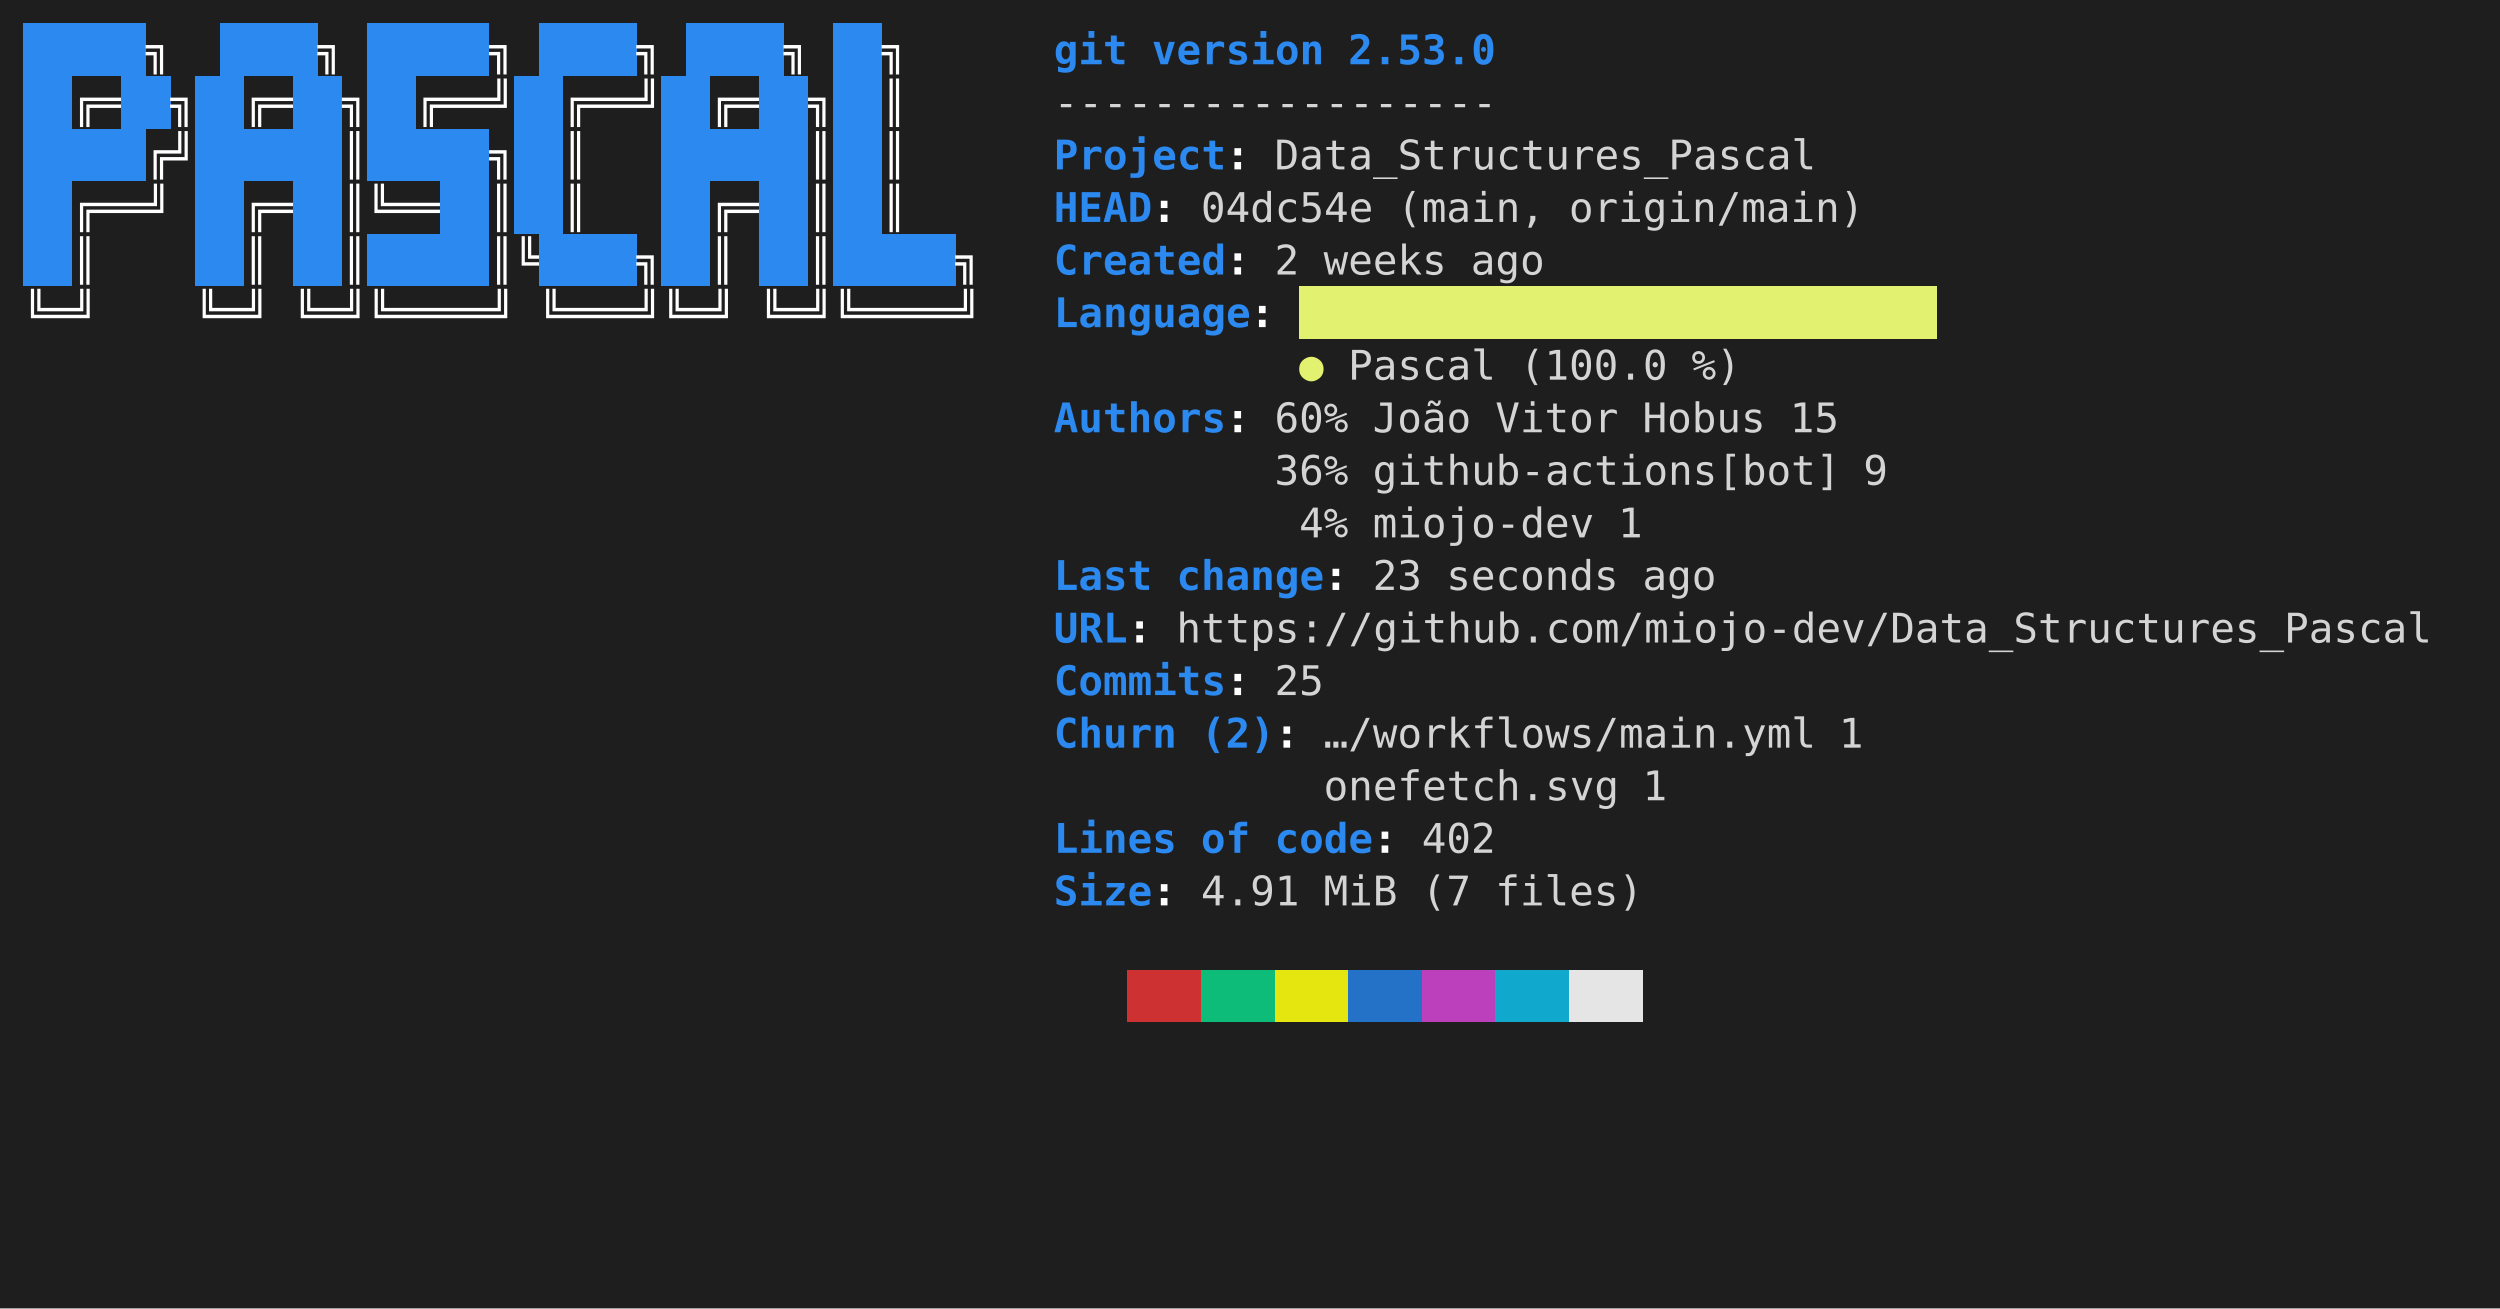
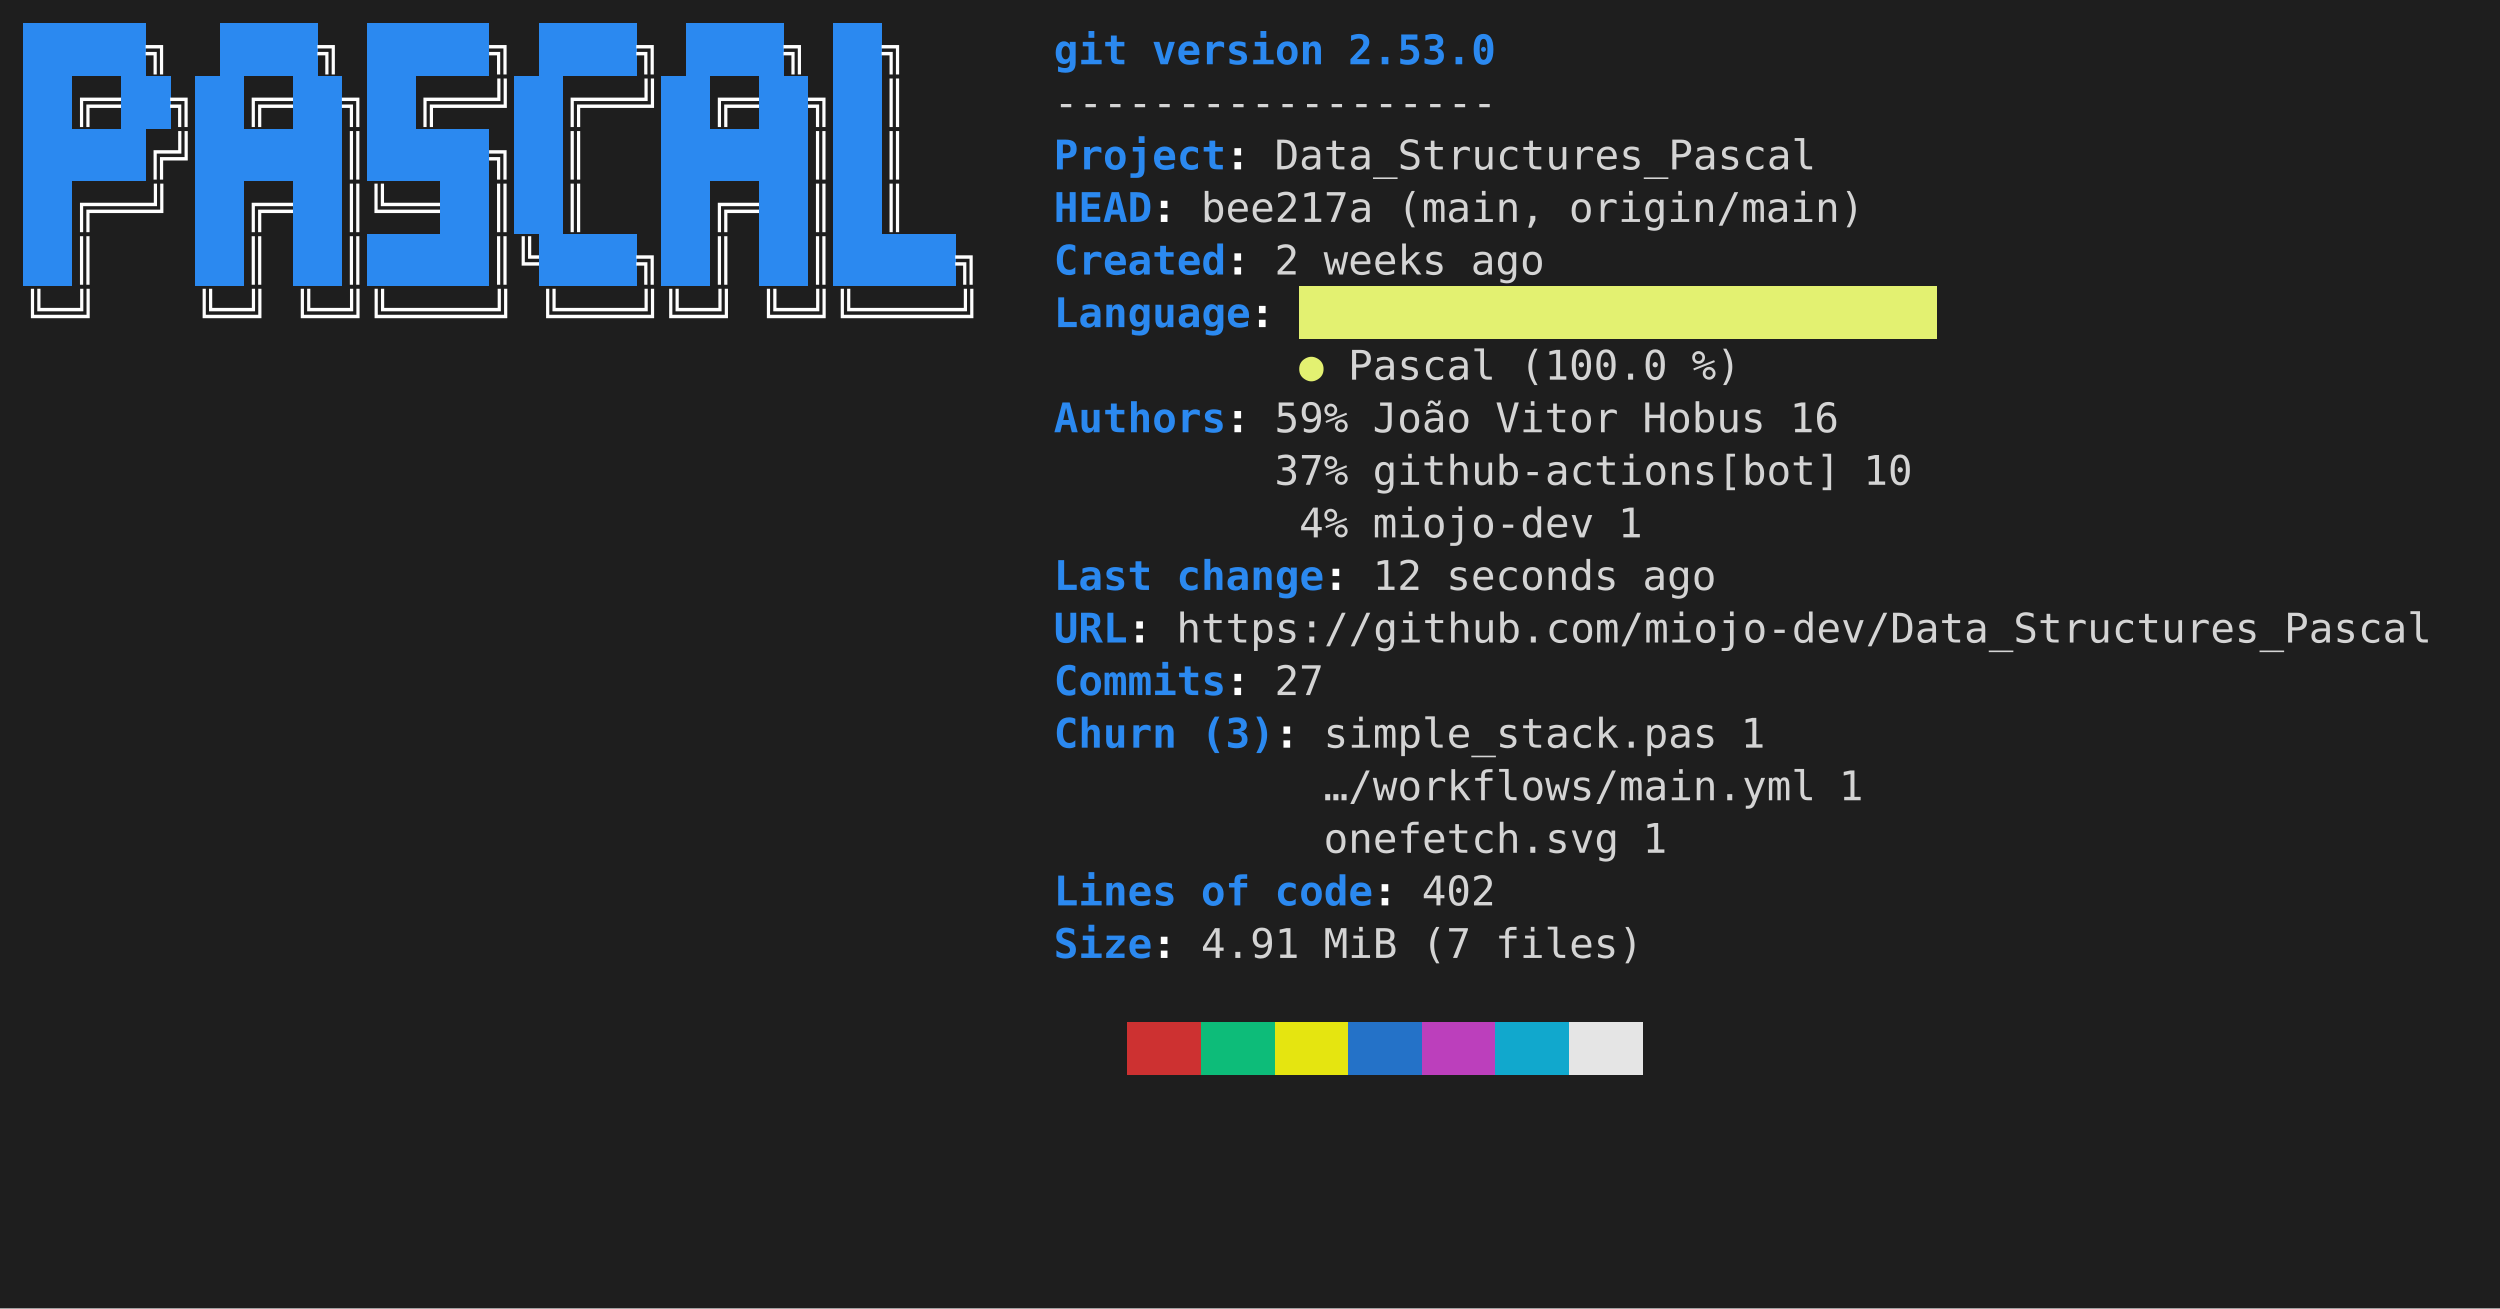
<svg xmlns="http://www.w3.org/2000/svg" viewBox="0 0 856 448" role="img" aria-label="console2svg output">
  <style>
.crt {
  font-family: ui-monospace,"Cascadia Mono","Segoe UI Mono","SFMono-Regular",Menlo,monospace;
  font-size: 14px;
}
text {
  dominant-baseline: alphabetic;
}
.bg {
  shape-rendering: crispEdges;
}
</style>
  <rect x="0" y="0" width="856" height="448" fill="#1e1e1e" />
  <g transform="translate(8 8)">
    <rect width="840" height="432" fill="#1e1e1e" />
    <rect class="bg" x="0" y="0" width="8.4" height="18" fill="#2B89F0" />
    <rect class="bg" x="8.4" y="0" width="8.4" height="18" fill="#2B89F0" />
    <rect class="bg" x="16.8" y="0" width="8.4" height="18" fill="#2B89F0" />
    <rect class="bg" x="25.2" y="0" width="8.4" height="18" fill="#2B89F0" />
    <rect class="bg" x="33.6" y="0" width="8.4" height="18" fill="#2B89F0" />
    <text class="crt" x="42" y="14" fill="#FEFEFE" textLength="8.4" lengthAdjust="spacing" style="font-weight:bold;">╗</text>
    <rect class="bg" x="67.2" y="0" width="8.4" height="18" fill="#2B89F0" />
    <rect class="bg" x="75.6" y="0" width="8.4" height="18" fill="#2B89F0" />
    <rect class="bg" x="84" y="0" width="8.4" height="18" fill="#2B89F0" />
    <rect class="bg" x="92.4" y="0" width="8.4" height="18" fill="#2B89F0" />
    <text class="crt" x="100.8" y="14" fill="#FEFEFE" textLength="8.4" lengthAdjust="spacing" style="font-weight:bold;">╗</text>
    <rect class="bg" x="117.6" y="0" width="8.4" height="18" fill="#2B89F0" />
    <rect class="bg" x="126" y="0" width="8.4" height="18" fill="#2B89F0" />
    <rect class="bg" x="134.4" y="0" width="8.4" height="18" fill="#2B89F0" />
    <rect class="bg" x="142.8" y="0" width="8.4" height="18" fill="#2B89F0" />
    <rect class="bg" x="151.2" y="0" width="8.4" height="18" fill="#2B89F0" />
    <text class="crt" x="159.6" y="14" fill="#FEFEFE" textLength="8.4" lengthAdjust="spacing" style="font-weight:bold;">╗</text>
    <rect class="bg" x="176.4" y="0" width="8.4" height="18" fill="#2B89F0" />
    <rect class="bg" x="184.8" y="0" width="8.4" height="18" fill="#2B89F0" />
    <rect class="bg" x="193.2" y="0" width="8.4" height="18" fill="#2B89F0" />
    <rect class="bg" x="201.6" y="0" width="8.4" height="18" fill="#2B89F0" />
    <text class="crt" x="210" y="14" fill="#FEFEFE" textLength="8.4" lengthAdjust="spacing" style="font-weight:bold;">╗</text>
    <rect class="bg" x="226.8" y="0" width="8.4" height="18" fill="#2B89F0" />
    <rect class="bg" x="235.2" y="0" width="8.4" height="18" fill="#2B89F0" />
    <rect class="bg" x="243.6" y="0" width="8.4" height="18" fill="#2B89F0" />
    <rect class="bg" x="252" y="0" width="8.4" height="18" fill="#2B89F0" />
    <text class="crt" x="260.4" y="14" fill="#FEFEFE" textLength="8.4" lengthAdjust="spacing" style="font-weight:bold;">╗</text>
    <rect class="bg" x="277.2" y="0" width="8.4" height="18" fill="#2B89F0" />
    <rect class="bg" x="285.6" y="0" width="8.4" height="18" fill="#2B89F0" />
    <text class="crt" x="294" y="14" fill="#FEFEFE" textLength="8.4" lengthAdjust="spacing" style="font-weight:bold;">╗</text>
    <text class="crt" x="352.8" y="14" fill="#2B89F0" textLength="25.2" lengthAdjust="spacing" style="font-weight:bold;">git</text>
    <text class="crt" x="386.4" y="14" fill="#2B89F0" textLength="58.8" lengthAdjust="spacing" style="font-weight:bold;">version</text>
    <text class="crt" x="453.6" y="14" fill="#2B89F0" textLength="50.4" lengthAdjust="spacing" style="font-weight:bold;">2.53.0</text>
    <rect class="bg" x="0" y="18" width="8.4" height="18" fill="#2B89F0" />
    <rect class="bg" x="8.4" y="18" width="8.4" height="18" fill="#2B89F0" />
    <text class="crt" x="16.8" y="32" fill="#FEFEFE" textLength="16.8" lengthAdjust="spacing" style="font-weight:bold;">╔═</text>
    <rect class="bg" x="33.6" y="18" width="8.4" height="18" fill="#2B89F0" />
    <rect class="bg" x="42" y="18" width="8.4" height="18" fill="#2B89F0" />
    <text class="crt" x="50.4" y="32" fill="#FEFEFE" textLength="8.4" lengthAdjust="spacing" style="font-weight:bold;">╗</text>
    <rect class="bg" x="58.8" y="18" width="8.4" height="18" fill="#2B89F0" />
    <rect class="bg" x="67.2" y="18" width="8.4" height="18" fill="#2B89F0" />
    <text class="crt" x="75.6" y="32" fill="#FEFEFE" textLength="16.8" lengthAdjust="spacing" style="font-weight:bold;">╔═</text>
    <rect class="bg" x="92.4" y="18" width="8.4" height="18" fill="#2B89F0" />
    <rect class="bg" x="100.8" y="18" width="8.4" height="18" fill="#2B89F0" />
    <text class="crt" x="109.2" y="32" fill="#FEFEFE" textLength="8.4" lengthAdjust="spacing" style="font-weight:bold;">╗</text>
    <rect class="bg" x="117.6" y="18" width="8.4" height="18" fill="#2B89F0" />
    <rect class="bg" x="126" y="18" width="8.4" height="18" fill="#2B89F0" />
    <text class="crt" x="134.4" y="32" fill="#FEFEFE" textLength="33.6" lengthAdjust="spacing" style="font-weight:bold;">╔══╝</text>
    <rect class="bg" x="168" y="18" width="8.4" height="18" fill="#2B89F0" />
    <rect class="bg" x="176.4" y="18" width="8.4" height="18" fill="#2B89F0" />
    <text class="crt" x="184.8" y="32" fill="#FEFEFE" textLength="33.6" lengthAdjust="spacing" style="font-weight:bold;">╔══╝</text>
    <rect class="bg" x="218.4" y="18" width="8.4" height="18" fill="#2B89F0" />
    <rect class="bg" x="226.8" y="18" width="8.4" height="18" fill="#2B89F0" />
    <text class="crt" x="235.2" y="32" fill="#FEFEFE" textLength="16.8" lengthAdjust="spacing" style="font-weight:bold;">╔═</text>
    <rect class="bg" x="252" y="18" width="8.4" height="18" fill="#2B89F0" />
    <rect class="bg" x="260.4" y="18" width="8.4" height="18" fill="#2B89F0" />
    <text class="crt" x="268.8" y="32" fill="#FEFEFE" textLength="8.4" lengthAdjust="spacing" style="font-weight:bold;">╗</text>
    <rect class="bg" x="277.2" y="18" width="8.4" height="18" fill="#2B89F0" />
    <rect class="bg" x="285.6" y="18" width="8.4" height="18" fill="#2B89F0" />
    <text class="crt" x="294" y="32" fill="#FEFEFE" textLength="8.4" lengthAdjust="spacing" style="font-weight:bold;">║</text>
    <text class="crt" x="352.8" y="32" fill="#d4d4d4" textLength="151.2" lengthAdjust="spacing">------------------</text>
    <rect class="bg" x="0" y="36" width="8.4" height="18" fill="#2B89F0" />
    <rect class="bg" x="8.4" y="36" width="8.4" height="18" fill="#2B89F0" />
    <rect class="bg" x="16.8" y="36" width="8.4" height="18" fill="#2B89F0" />
    <rect class="bg" x="25.2" y="36" width="8.4" height="18" fill="#2B89F0" />
    <rect class="bg" x="33.6" y="36" width="8.4" height="18" fill="#2B89F0" />
    <text class="crt" x="42" y="50" fill="#FEFEFE" textLength="16.8" lengthAdjust="spacing" style="font-weight:bold;">╔╝</text>
    <rect class="bg" x="58.8" y="36" width="8.4" height="18" fill="#2B89F0" />
    <rect class="bg" x="67.2" y="36" width="8.4" height="18" fill="#2B89F0" />
    <rect class="bg" x="75.6" y="36" width="8.4" height="18" fill="#2B89F0" />
    <rect class="bg" x="84" y="36" width="8.4" height="18" fill="#2B89F0" />
    <rect class="bg" x="92.4" y="36" width="8.4" height="18" fill="#2B89F0" />
    <rect class="bg" x="100.8" y="36" width="8.4" height="18" fill="#2B89F0" />
    <text class="crt" x="109.2" y="50" fill="#FEFEFE" textLength="8.4" lengthAdjust="spacing" style="font-weight:bold;">║</text>
    <rect class="bg" x="117.6" y="36" width="8.4" height="18" fill="#2B89F0" />
    <rect class="bg" x="126" y="36" width="8.4" height="18" fill="#2B89F0" />
    <rect class="bg" x="134.4" y="36" width="8.4" height="18" fill="#2B89F0" />
    <rect class="bg" x="142.8" y="36" width="8.4" height="18" fill="#2B89F0" />
    <rect class="bg" x="151.2" y="36" width="8.4" height="18" fill="#2B89F0" />
    <text class="crt" x="159.6" y="50" fill="#FEFEFE" textLength="8.4" lengthAdjust="spacing" style="font-weight:bold;">╗</text>
    <rect class="bg" x="168" y="36" width="8.4" height="18" fill="#2B89F0" />
    <rect class="bg" x="176.4" y="36" width="8.4" height="18" fill="#2B89F0" />
    <text class="crt" x="184.8" y="50" fill="#FEFEFE" textLength="8.4" lengthAdjust="spacing" style="font-weight:bold;">║</text>
    <rect class="bg" x="218.4" y="36" width="8.4" height="18" fill="#2B89F0" />
    <rect class="bg" x="226.8" y="36" width="8.4" height="18" fill="#2B89F0" />
    <rect class="bg" x="235.2" y="36" width="8.4" height="18" fill="#2B89F0" />
    <rect class="bg" x="243.6" y="36" width="8.4" height="18" fill="#2B89F0" />
    <rect class="bg" x="252" y="36" width="8.4" height="18" fill="#2B89F0" />
    <rect class="bg" x="260.4" y="36" width="8.4" height="18" fill="#2B89F0" />
    <text class="crt" x="268.8" y="50" fill="#FEFEFE" textLength="8.4" lengthAdjust="spacing" style="font-weight:bold;">║</text>
    <rect class="bg" x="277.2" y="36" width="8.4" height="18" fill="#2B89F0" />
    <rect class="bg" x="285.6" y="36" width="8.4" height="18" fill="#2B89F0" />
    <text class="crt" x="294" y="50" fill="#FEFEFE" textLength="8.4" lengthAdjust="spacing" style="font-weight:bold;">║</text>
    <text class="crt" x="352.8" y="50" fill="#2B89F0" textLength="58.8" lengthAdjust="spacing" style="font-weight:bold;">Project</text>
    <text class="crt" x="411.6" y="50" fill="#FEFEFE" textLength="8.4" lengthAdjust="spacing" style="font-weight:bold;">:</text>
    <text class="crt" x="428.4" y="50" fill="#d4d4d4" textLength="184.8" lengthAdjust="spacing">Data_Structures_Pascal</text>
    <rect class="bg" x="0" y="54" width="8.4" height="18" fill="#2B89F0" />
    <rect class="bg" x="8.4" y="54" width="8.4" height="18" fill="#2B89F0" />
    <text class="crt" x="16.8" y="68" fill="#FEFEFE" textLength="33.6" lengthAdjust="spacing" style="font-weight:bold;">╔══╝</text>
    <rect class="bg" x="58.8" y="54" width="8.4" height="18" fill="#2B89F0" />
    <rect class="bg" x="67.2" y="54" width="8.4" height="18" fill="#2B89F0" />
    <text class="crt" x="75.6" y="68" fill="#FEFEFE" textLength="16.8" lengthAdjust="spacing" style="font-weight:bold;">╔═</text>
    <rect class="bg" x="92.4" y="54" width="8.4" height="18" fill="#2B89F0" />
    <rect class="bg" x="100.8" y="54" width="8.4" height="18" fill="#2B89F0" />
    <text class="crt" x="109.2" y="68" fill="#FEFEFE" textLength="33.6" lengthAdjust="spacing" style="font-weight:bold;">║╚══</text>
    <rect class="bg" x="142.8" y="54" width="8.4" height="18" fill="#2B89F0" />
    <rect class="bg" x="151.2" y="54" width="8.4" height="18" fill="#2B89F0" />
    <text class="crt" x="159.6" y="68" fill="#FEFEFE" textLength="8.4" lengthAdjust="spacing" style="font-weight:bold;">║</text>
    <rect class="bg" x="168" y="54" width="8.4" height="18" fill="#2B89F0" />
    <rect class="bg" x="176.4" y="54" width="8.4" height="18" fill="#2B89F0" />
    <text class="crt" x="184.8" y="68" fill="#FEFEFE" textLength="8.4" lengthAdjust="spacing" style="font-weight:bold;">║</text>
    <rect class="bg" x="218.4" y="54" width="8.4" height="18" fill="#2B89F0" />
    <rect class="bg" x="226.8" y="54" width="8.4" height="18" fill="#2B89F0" />
    <text class="crt" x="235.2" y="68" fill="#FEFEFE" textLength="16.8" lengthAdjust="spacing" style="font-weight:bold;">╔═</text>
    <rect class="bg" x="252" y="54" width="8.4" height="18" fill="#2B89F0" />
    <rect class="bg" x="260.4" y="54" width="8.4" height="18" fill="#2B89F0" />
    <text class="crt" x="268.8" y="68" fill="#FEFEFE" textLength="8.4" lengthAdjust="spacing" style="font-weight:bold;">║</text>
    <rect class="bg" x="277.2" y="54" width="8.4" height="18" fill="#2B89F0" />
    <rect class="bg" x="285.6" y="54" width="8.4" height="18" fill="#2B89F0" />
    <text class="crt" x="294" y="68" fill="#FEFEFE" textLength="8.4" lengthAdjust="spacing" style="font-weight:bold;">║</text>
    <text class="crt" x="352.8" y="68" fill="#2B89F0" textLength="33.6" lengthAdjust="spacing" style="font-weight:bold;">HEAD</text>
    <text class="crt" x="386.4" y="68" fill="#FEFEFE" textLength="8.4" lengthAdjust="spacing" style="font-weight:bold;">:</text>
-     <text class="crt" x="403.2" y="68" fill="#d4d4d4" textLength="58.8" lengthAdjust="spacing">04dc54e</text>
+     <text class="crt" x="403.2" y="68" fill="#d4d4d4" textLength="58.8" lengthAdjust="spacing">bee217a</text>
    <text class="crt" x="470.4" y="68" fill="#d4d4d4" textLength="50.4" lengthAdjust="spacing">(main,</text>
    <text class="crt" x="529.2" y="68" fill="#d4d4d4" textLength="100.8" lengthAdjust="spacing">origin/main)</text>
    <rect class="bg" x="0" y="72" width="8.4" height="18" fill="#2B89F0" />
    <rect class="bg" x="8.4" y="72" width="8.4" height="18" fill="#2B89F0" />
    <text class="crt" x="16.8" y="86" fill="#FEFEFE" textLength="8.4" lengthAdjust="spacing" style="font-weight:bold;">║</text>
    <rect class="bg" x="58.8" y="72" width="8.4" height="18" fill="#2B89F0" />
    <rect class="bg" x="67.2" y="72" width="8.4" height="18" fill="#2B89F0" />
    <text class="crt" x="75.6" y="86" fill="#FEFEFE" textLength="8.4" lengthAdjust="spacing" style="font-weight:bold;">║</text>
    <rect class="bg" x="92.4" y="72" width="8.4" height="18" fill="#2B89F0" />
    <rect class="bg" x="100.8" y="72" width="8.4" height="18" fill="#2B89F0" />
    <text class="crt" x="109.2" y="86" fill="#FEFEFE" textLength="8.4" lengthAdjust="spacing" style="font-weight:bold;">║</text>
    <rect class="bg" x="117.6" y="72" width="8.4" height="18" fill="#2B89F0" />
    <rect class="bg" x="126" y="72" width="8.4" height="18" fill="#2B89F0" />
    <rect class="bg" x="134.4" y="72" width="8.4" height="18" fill="#2B89F0" />
    <rect class="bg" x="142.8" y="72" width="8.4" height="18" fill="#2B89F0" />
    <rect class="bg" x="151.2" y="72" width="8.4" height="18" fill="#2B89F0" />
    <text class="crt" x="159.6" y="86" fill="#FEFEFE" textLength="16.8" lengthAdjust="spacing" style="font-weight:bold;">║╚</text>
    <rect class="bg" x="176.4" y="72" width="8.4" height="18" fill="#2B89F0" />
    <rect class="bg" x="184.8" y="72" width="8.4" height="18" fill="#2B89F0" />
    <rect class="bg" x="193.2" y="72" width="8.4" height="18" fill="#2B89F0" />
    <rect class="bg" x="201.6" y="72" width="8.4" height="18" fill="#2B89F0" />
    <text class="crt" x="210" y="86" fill="#FEFEFE" textLength="8.4" lengthAdjust="spacing" style="font-weight:bold;">╗</text>
    <rect class="bg" x="218.4" y="72" width="8.4" height="18" fill="#2B89F0" />
    <rect class="bg" x="226.8" y="72" width="8.4" height="18" fill="#2B89F0" />
    <text class="crt" x="235.2" y="86" fill="#FEFEFE" textLength="8.4" lengthAdjust="spacing" style="font-weight:bold;">║</text>
    <rect class="bg" x="252" y="72" width="8.4" height="18" fill="#2B89F0" />
    <rect class="bg" x="260.4" y="72" width="8.4" height="18" fill="#2B89F0" />
    <text class="crt" x="268.8" y="86" fill="#FEFEFE" textLength="8.4" lengthAdjust="spacing" style="font-weight:bold;">║</text>
    <rect class="bg" x="277.2" y="72" width="8.4" height="18" fill="#2B89F0" />
    <rect class="bg" x="285.6" y="72" width="8.4" height="18" fill="#2B89F0" />
    <rect class="bg" x="294" y="72" width="8.4" height="18" fill="#2B89F0" />
    <rect class="bg" x="302.4" y="72" width="8.4" height="18" fill="#2B89F0" />
    <rect class="bg" x="310.8" y="72" width="8.4" height="18" fill="#2B89F0" />
    <text class="crt" x="319.2" y="86" fill="#FEFEFE" textLength="8.4" lengthAdjust="spacing" style="font-weight:bold;">╗</text>
    <text class="crt" x="352.8" y="86" fill="#2B89F0" textLength="58.8" lengthAdjust="spacing" style="font-weight:bold;">Created</text>
    <text class="crt" x="411.6" y="86" fill="#FEFEFE" textLength="8.4" lengthAdjust="spacing" style="font-weight:bold;">:</text>
    <text class="crt" x="428.4" y="86" fill="#d4d4d4" textLength="8.4" lengthAdjust="spacing">2</text>
    <text class="crt" x="445.2" y="86" fill="#d4d4d4" textLength="42" lengthAdjust="spacing">weeks</text>
    <text class="crt" x="495.6" y="86" fill="#d4d4d4" textLength="25.2" lengthAdjust="spacing">ago</text>
    <rect class="bg" x="436.8" y="90" width="218.4" height="18" fill="#E3F171" />
    <text class="crt" x="0" y="104" fill="#FEFEFE" textLength="25.2" lengthAdjust="spacing" style="font-weight:bold;">╚═╝</text>
    <text class="crt" x="58.8" y="104" fill="#FEFEFE" textLength="25.2" lengthAdjust="spacing" style="font-weight:bold;">╚═╝</text>
    <text class="crt" x="92.4" y="104" fill="#FEFEFE" textLength="75.6" lengthAdjust="spacing" style="font-weight:bold;">╚═╝╚════╝</text>
    <text class="crt" x="176.4" y="104" fill="#FEFEFE" textLength="67.2" lengthAdjust="spacing" style="font-weight:bold;">╚═══╝╚═╝</text>
    <text class="crt" x="252" y="104" fill="#FEFEFE" textLength="75.6" lengthAdjust="spacing" style="font-weight:bold;">╚═╝╚════╝</text>
    <text class="crt" x="352.8" y="104" fill="#2B89F0" textLength="67.2" lengthAdjust="spacing" style="font-weight:bold;">Language</text>
    <text class="crt" x="420" y="104" fill="#FEFEFE" textLength="8.4" lengthAdjust="spacing" style="font-weight:bold;">:</text>
    <text class="crt" x="436.8" y="122" fill="#E3F171" textLength="8.4" lengthAdjust="spacing">●</text>
    <text class="crt" x="453.6" y="122" fill="#d4d4d4" textLength="50.4" lengthAdjust="spacing">Pascal</text>
    <text class="crt" x="512.4" y="122" fill="#d4d4d4" textLength="50.4" lengthAdjust="spacing">(100.0</text>
    <text class="crt" x="571.2" y="122" fill="#d4d4d4" textLength="16.8" lengthAdjust="spacing">%)</text>
    <text class="crt" x="352.8" y="140" fill="#2B89F0" textLength="58.8" lengthAdjust="spacing" style="font-weight:bold;">Authors</text>
    <text class="crt" x="411.6" y="140" fill="#FEFEFE" textLength="8.4" lengthAdjust="spacing" style="font-weight:bold;">:</text>
-     <text class="crt" x="428.4" y="140" fill="#d4d4d4" textLength="25.2" lengthAdjust="spacing">60%</text>
+     <text class="crt" x="428.4" y="140" fill="#d4d4d4" textLength="25.2" lengthAdjust="spacing">59%</text>
    <text class="crt" x="462" y="140" fill="#d4d4d4" textLength="33.6" lengthAdjust="spacing">João</text>
    <text class="crt" x="504" y="140" fill="#d4d4d4" textLength="42" lengthAdjust="spacing">Vitor</text>
    <text class="crt" x="554.4" y="140" fill="#d4d4d4" textLength="42" lengthAdjust="spacing">Hobus</text>
-     <text class="crt" x="604.8" y="140" fill="#d4d4d4" textLength="16.8" lengthAdjust="spacing">15</text>
-     <text class="crt" x="428.4" y="158" fill="#d4d4d4" textLength="25.2" lengthAdjust="spacing">36%</text>
+     <text class="crt" x="604.8" y="140" fill="#d4d4d4" textLength="16.8" lengthAdjust="spacing">16</text>
+     <text class="crt" x="428.4" y="158" fill="#d4d4d4" textLength="25.2" lengthAdjust="spacing">37%</text>
    <text class="crt" x="462" y="158" fill="#d4d4d4" textLength="159.6" lengthAdjust="spacing">github-actions[bot]</text>
-     <text class="crt" x="630" y="158" fill="#d4d4d4" textLength="8.4" lengthAdjust="spacing">9</text>
+     <text class="crt" x="630" y="158" fill="#d4d4d4" textLength="16.8" lengthAdjust="spacing">10</text>
    <text class="crt" x="436.8" y="176" fill="#d4d4d4" textLength="16.8" lengthAdjust="spacing">4%</text>
    <text class="crt" x="462" y="176" fill="#d4d4d4" textLength="75.6" lengthAdjust="spacing">miojo-dev</text>
    <text class="crt" x="546" y="176" fill="#d4d4d4" textLength="8.4" lengthAdjust="spacing">1</text>
    <text class="crt" x="352.8" y="194" fill="#2B89F0" textLength="33.6" lengthAdjust="spacing" style="font-weight:bold;">Last</text>
    <text class="crt" x="394.8" y="194" fill="#2B89F0" textLength="50.4" lengthAdjust="spacing" style="font-weight:bold;">change</text>
    <text class="crt" x="445.2" y="194" fill="#FEFEFE" textLength="8.4" lengthAdjust="spacing" style="font-weight:bold;">:</text>
-     <text class="crt" x="462" y="194" fill="#d4d4d4" textLength="16.8" lengthAdjust="spacing">23</text>
+     <text class="crt" x="462" y="194" fill="#d4d4d4" textLength="16.8" lengthAdjust="spacing">12</text>
    <text class="crt" x="487.2" y="194" fill="#d4d4d4" textLength="58.8" lengthAdjust="spacing">seconds</text>
    <text class="crt" x="554.4" y="194" fill="#d4d4d4" textLength="25.2" lengthAdjust="spacing">ago</text>
    <text class="crt" x="352.8" y="212" fill="#2B89F0" textLength="25.2" lengthAdjust="spacing" style="font-weight:bold;">URL</text>
    <text class="crt" x="378" y="212" fill="#FEFEFE" textLength="8.4" lengthAdjust="spacing" style="font-weight:bold;">:</text>
    <text class="crt" x="394.8" y="212" fill="#d4d4d4" textLength="428.4" lengthAdjust="spacing">https://github.com/miojo-dev/Data_Structures_Pascal</text>
    <text class="crt" x="352.8" y="230" fill="#2B89F0" textLength="58.8" lengthAdjust="spacing" style="font-weight:bold;">Commits</text>
    <text class="crt" x="411.6" y="230" fill="#FEFEFE" textLength="8.4" lengthAdjust="spacing" style="font-weight:bold;">:</text>
-     <text class="crt" x="428.4" y="230" fill="#d4d4d4" textLength="16.8" lengthAdjust="spacing">25</text>
+     <text class="crt" x="428.4" y="230" fill="#d4d4d4" textLength="16.8" lengthAdjust="spacing">27</text>
    <text class="crt" x="352.8" y="248" fill="#2B89F0" textLength="42" lengthAdjust="spacing" style="font-weight:bold;">Churn</text>
-     <text class="crt" x="403.2" y="248" fill="#2B89F0" textLength="25.2" lengthAdjust="spacing" style="font-weight:bold;">(2)</text>
+     <text class="crt" x="403.2" y="248" fill="#2B89F0" textLength="25.2" lengthAdjust="spacing" style="font-weight:bold;">(3)</text>
    <text class="crt" x="428.4" y="248" fill="#FEFEFE" textLength="8.4" lengthAdjust="spacing" style="font-weight:bold;">:</text>
-     <text class="crt" x="445.2" y="248" fill="#d4d4d4" textLength="168" lengthAdjust="spacing">…/workflows/main.yml</text>
-     <text class="crt" x="621.6" y="248" fill="#d4d4d4" textLength="8.4" lengthAdjust="spacing">1</text>
-     <text class="crt" x="445.2" y="266" fill="#d4d4d4" textLength="100.8" lengthAdjust="spacing">onefetch.svg</text>
-     <text class="crt" x="554.4" y="266" fill="#d4d4d4" textLength="8.4" lengthAdjust="spacing">1</text>
-     <text class="crt" x="352.8" y="284" fill="#2B89F0" textLength="42" lengthAdjust="spacing" style="font-weight:bold;">Lines</text>
-     <text class="crt" x="403.2" y="284" fill="#2B89F0" textLength="16.8" lengthAdjust="spacing" style="font-weight:bold;">of</text>
-     <text class="crt" x="428.4" y="284" fill="#2B89F0" textLength="33.6" lengthAdjust="spacing" style="font-weight:bold;">code</text>
-     <text class="crt" x="462" y="284" fill="#FEFEFE" textLength="8.4" lengthAdjust="spacing" style="font-weight:bold;">:</text>
-     <text class="crt" x="478.8" y="284" fill="#d4d4d4" textLength="25.2" lengthAdjust="spacing">402</text>
-     <text class="crt" x="352.8" y="302" fill="#2B89F0" textLength="33.6" lengthAdjust="spacing" style="font-weight:bold;">Size</text>
-     <text class="crt" x="386.4" y="302" fill="#FEFEFE" textLength="8.4" lengthAdjust="spacing" style="font-weight:bold;">:</text>
-     <text class="crt" x="403.2" y="302" fill="#d4d4d4" textLength="33.6" lengthAdjust="spacing">4.91</text>
-     <text class="crt" x="445.2" y="302" fill="#d4d4d4" textLength="25.2" lengthAdjust="spacing">MiB</text>
-     <text class="crt" x="478.8" y="302" fill="#d4d4d4" textLength="16.8" lengthAdjust="spacing">(7</text>
-     <text class="crt" x="504" y="302" fill="#d4d4d4" textLength="50.4" lengthAdjust="spacing">files)</text>
-     <rect class="bg" x="378" y="324" width="25.2" height="18" fill="#cd3131" />
-     <rect class="bg" x="403.2" y="324" width="25.2" height="18" fill="#0dbc79" />
-     <rect class="bg" x="428.4" y="324" width="25.2" height="18" fill="#e5e510" />
-     <rect class="bg" x="453.6" y="324" width="25.2" height="18" fill="#2472c8" />
-     <rect class="bg" x="478.8" y="324" width="25.2" height="18" fill="#bc3fbc" />
-     <rect class="bg" x="504" y="324" width="25.2" height="18" fill="#11a8cd" />
-     <rect class="bg" x="529.2" y="324" width="25.2" height="18" fill="#e5e5e5" />
+     <text class="crt" x="445.2" y="248" fill="#d4d4d4" textLength="134.4" lengthAdjust="spacing">simple_stack.pas</text>
+     <text class="crt" x="588" y="248" fill="#d4d4d4" textLength="8.4" lengthAdjust="spacing">1</text>
+     <text class="crt" x="445.2" y="266" fill="#d4d4d4" textLength="168" lengthAdjust="spacing">…/workflows/main.yml</text>
+     <text class="crt" x="621.6" y="266" fill="#d4d4d4" textLength="8.4" lengthAdjust="spacing">1</text>
+     <text class="crt" x="445.2" y="284" fill="#d4d4d4" textLength="100.8" lengthAdjust="spacing">onefetch.svg</text>
+     <text class="crt" x="554.4" y="284" fill="#d4d4d4" textLength="8.4" lengthAdjust="spacing">1</text>
+     <text class="crt" x="352.8" y="302" fill="#2B89F0" textLength="42" lengthAdjust="spacing" style="font-weight:bold;">Lines</text>
+     <text class="crt" x="403.2" y="302" fill="#2B89F0" textLength="16.8" lengthAdjust="spacing" style="font-weight:bold;">of</text>
+     <text class="crt" x="428.4" y="302" fill="#2B89F0" textLength="33.6" lengthAdjust="spacing" style="font-weight:bold;">code</text>
+     <text class="crt" x="462" y="302" fill="#FEFEFE" textLength="8.4" lengthAdjust="spacing" style="font-weight:bold;">:</text>
+     <text class="crt" x="478.8" y="302" fill="#d4d4d4" textLength="25.2" lengthAdjust="spacing">402</text>
+     <text class="crt" x="352.8" y="320" fill="#2B89F0" textLength="33.6" lengthAdjust="spacing" style="font-weight:bold;">Size</text>
+     <text class="crt" x="386.4" y="320" fill="#FEFEFE" textLength="8.4" lengthAdjust="spacing" style="font-weight:bold;">:</text>
+     <text class="crt" x="403.2" y="320" fill="#d4d4d4" textLength="33.6" lengthAdjust="spacing">4.91</text>
+     <text class="crt" x="445.2" y="320" fill="#d4d4d4" textLength="25.2" lengthAdjust="spacing">MiB</text>
+     <text class="crt" x="478.8" y="320" fill="#d4d4d4" textLength="16.8" lengthAdjust="spacing">(7</text>
+     <text class="crt" x="504" y="320" fill="#d4d4d4" textLength="50.4" lengthAdjust="spacing">files)</text>
+     <rect class="bg" x="378" y="342" width="25.2" height="18" fill="#cd3131" />
+     <rect class="bg" x="403.2" y="342" width="25.2" height="18" fill="#0dbc79" />
+     <rect class="bg" x="428.4" y="342" width="25.2" height="18" fill="#e5e510" />
+     <rect class="bg" x="453.6" y="342" width="25.2" height="18" fill="#2472c8" />
+     <rect class="bg" x="478.8" y="342" width="25.2" height="18" fill="#bc3fbc" />
+     <rect class="bg" x="504" y="342" width="25.2" height="18" fill="#11a8cd" />
+     <rect class="bg" x="529.2" y="342" width="25.2" height="18" fill="#e5e5e5" />
  </g>
</svg>
